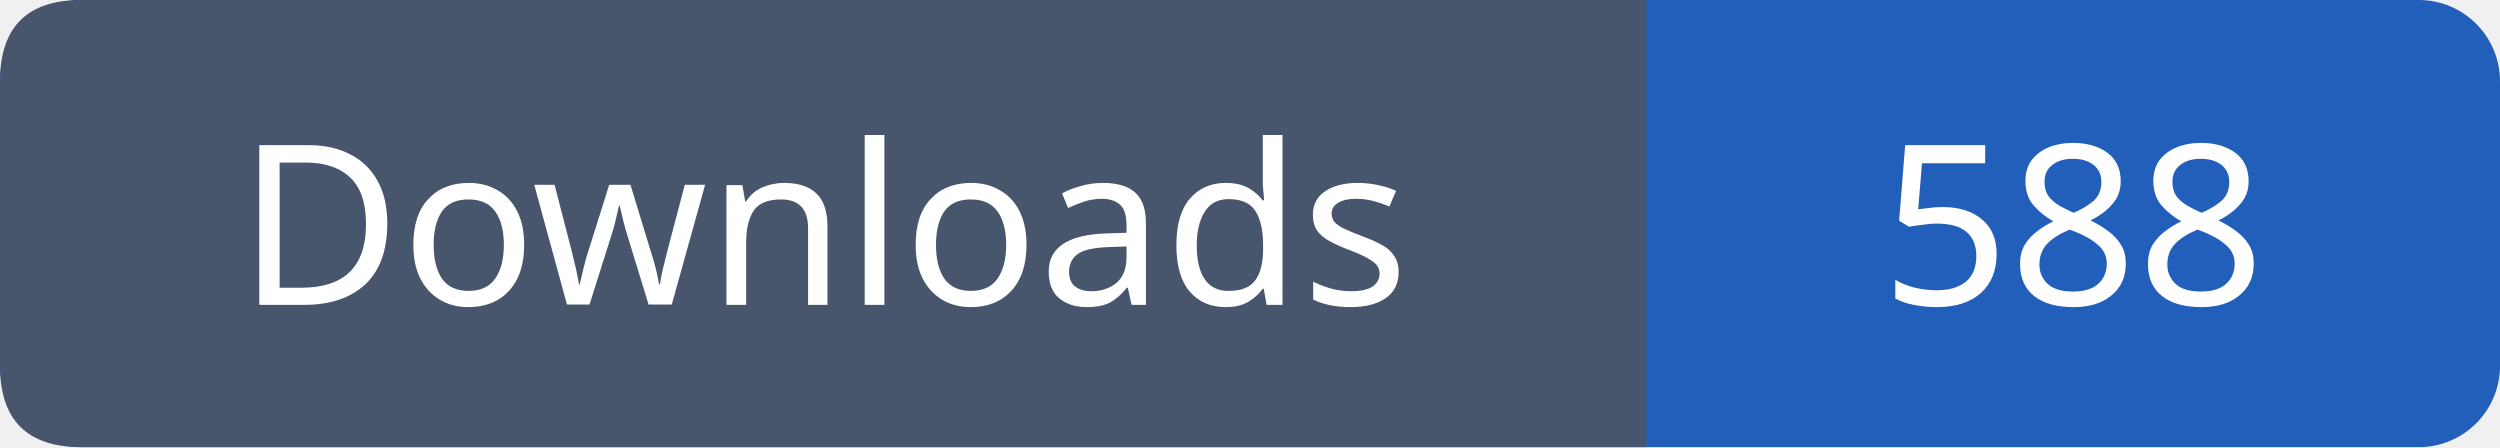
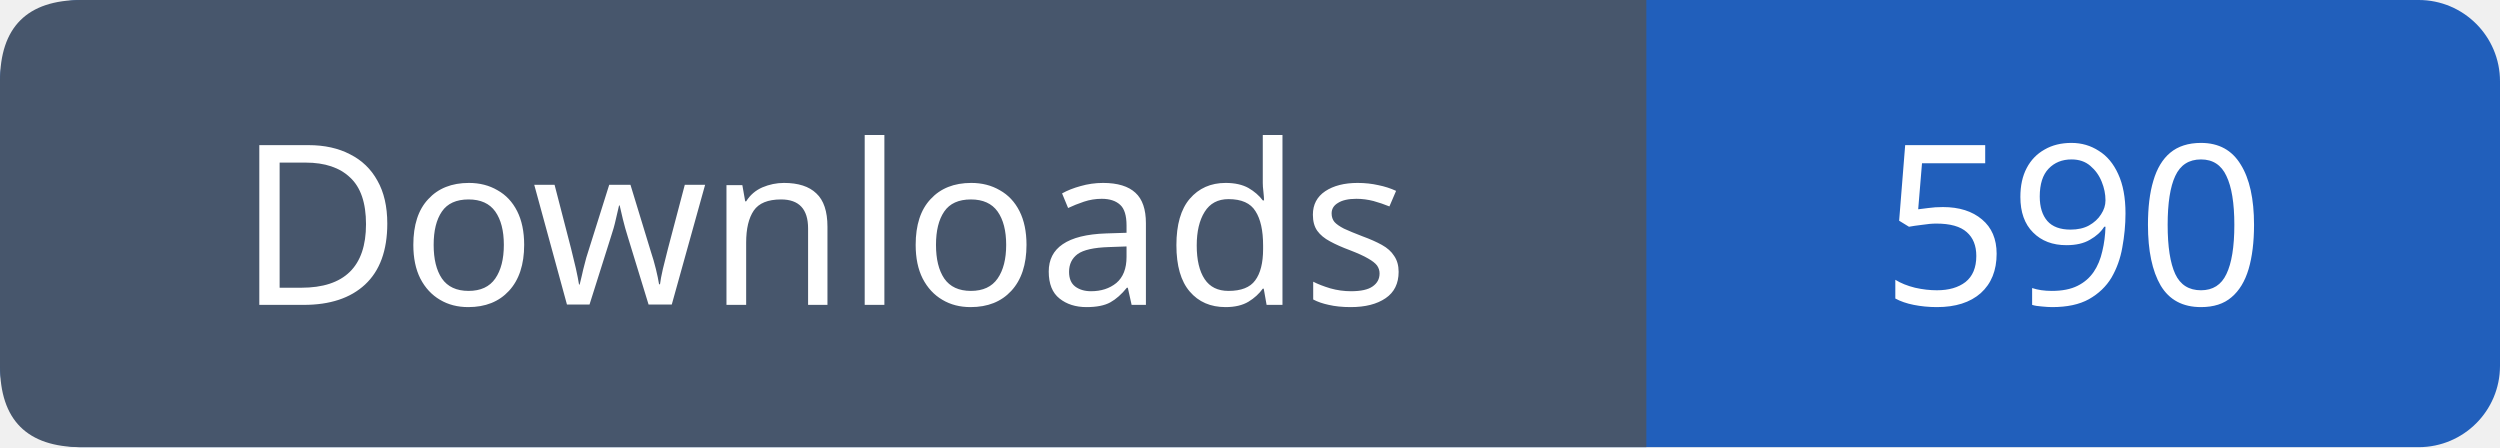
- <svg xmlns="http://www.w3.org/2000/svg" width="123" height="22" viewBox="0 0 123 22" role="img" aria-label="Downloads: 588">
+ <svg xmlns="http://www.w3.org/2000/svg" width="123" height="22" viewBox="0 0 123 22" role="img" aria-label="Downloads: 590">
  <rect width="123" height="22" rx="4" fill="#215fbb" />
  <path fill="#47566c" d="M4 0h77v22H4q-4 0-4-4V4q0-4 4-4" />
  <g font-family="Verdana,sans-serif" font-size="11" fill="white" text-anchor="middle">
    <text x="40.5" y="15">Downloads</text>
-     <text x="102.0" y="15">588</text>
+     <text x="102.0" y="15">590</text>
  </g>
</svg>
